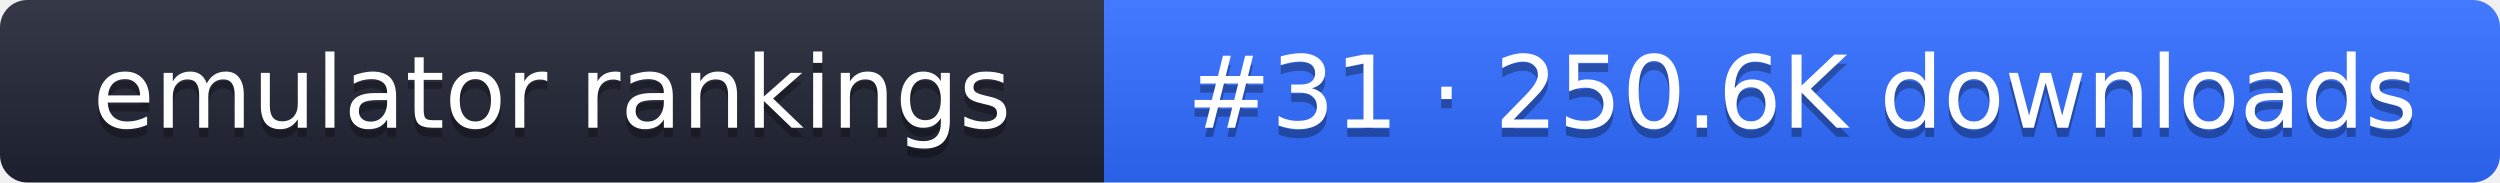
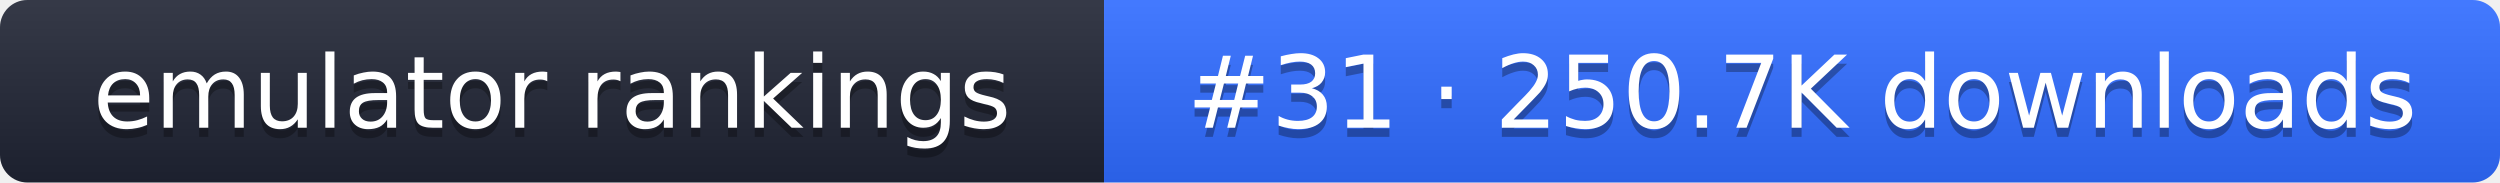
- <svg xmlns="http://www.w3.org/2000/svg" width="274" height="20" role="img" aria-label="emulator rankings: #31 · 250.6K downloads">
+ <svg xmlns="http://www.w3.org/2000/svg" width="274" height="20" role="img" aria-label="emulator rankings: #31 · 250.7K downloads">
  <linearGradient id="g" x2="0" y2="100%">
    <stop offset="0" stop-color="#fff" stop-opacity=".1" />
    <stop offset="1" stop-opacity=".1" />
  </linearGradient>
  <clipPath id="r">
    <rect width="274" height="20" rx="3" fill="#fff" />
  </clipPath>
  <g clip-path="url(#r)">
    <rect width="121" height="20" fill="#1f2433" />
    <rect x="121" width="153" height="20" fill="#2f6bff" />
    <rect width="274" height="20" fill="url(#g)" />
  </g>
  <g fill="#fff" text-anchor="middle" font-family="Verdana,DejaVu Sans,sans-serif" font-size="11">
    <text x="60.5" y="15" fill="#010101" fill-opacity=".3">emulator rankings</text>
    <text x="60.5" y="14">emulator rankings</text>
-     <text x="197.5" y="15" fill="#010101" fill-opacity=".3">#31 · 250.6K downloads</text>
-     <text x="197.5" y="14">#31 · 250.6K downloads</text>
+     <text x="197.5" y="15" fill="#010101" fill-opacity=".3">#31 · 250.7K downloads</text>
+     <text x="197.5" y="14">#31 · 250.7K downloads</text>
  </g>
</svg>
